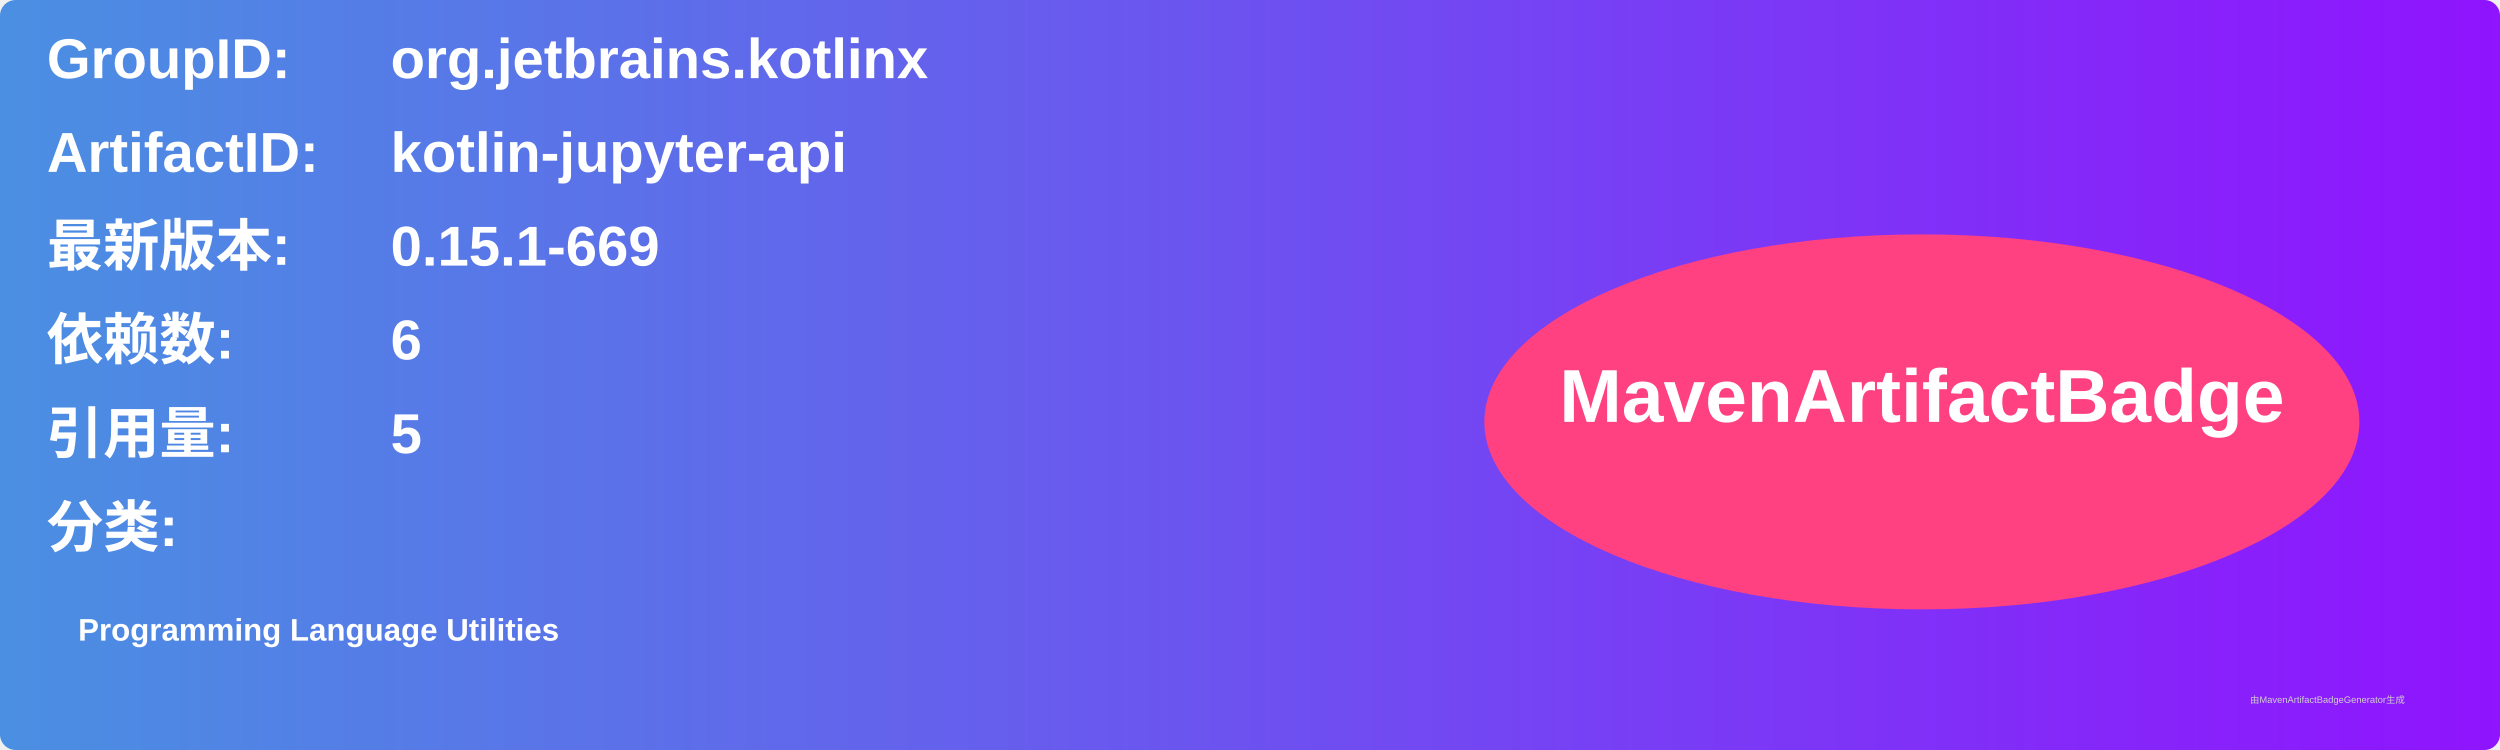
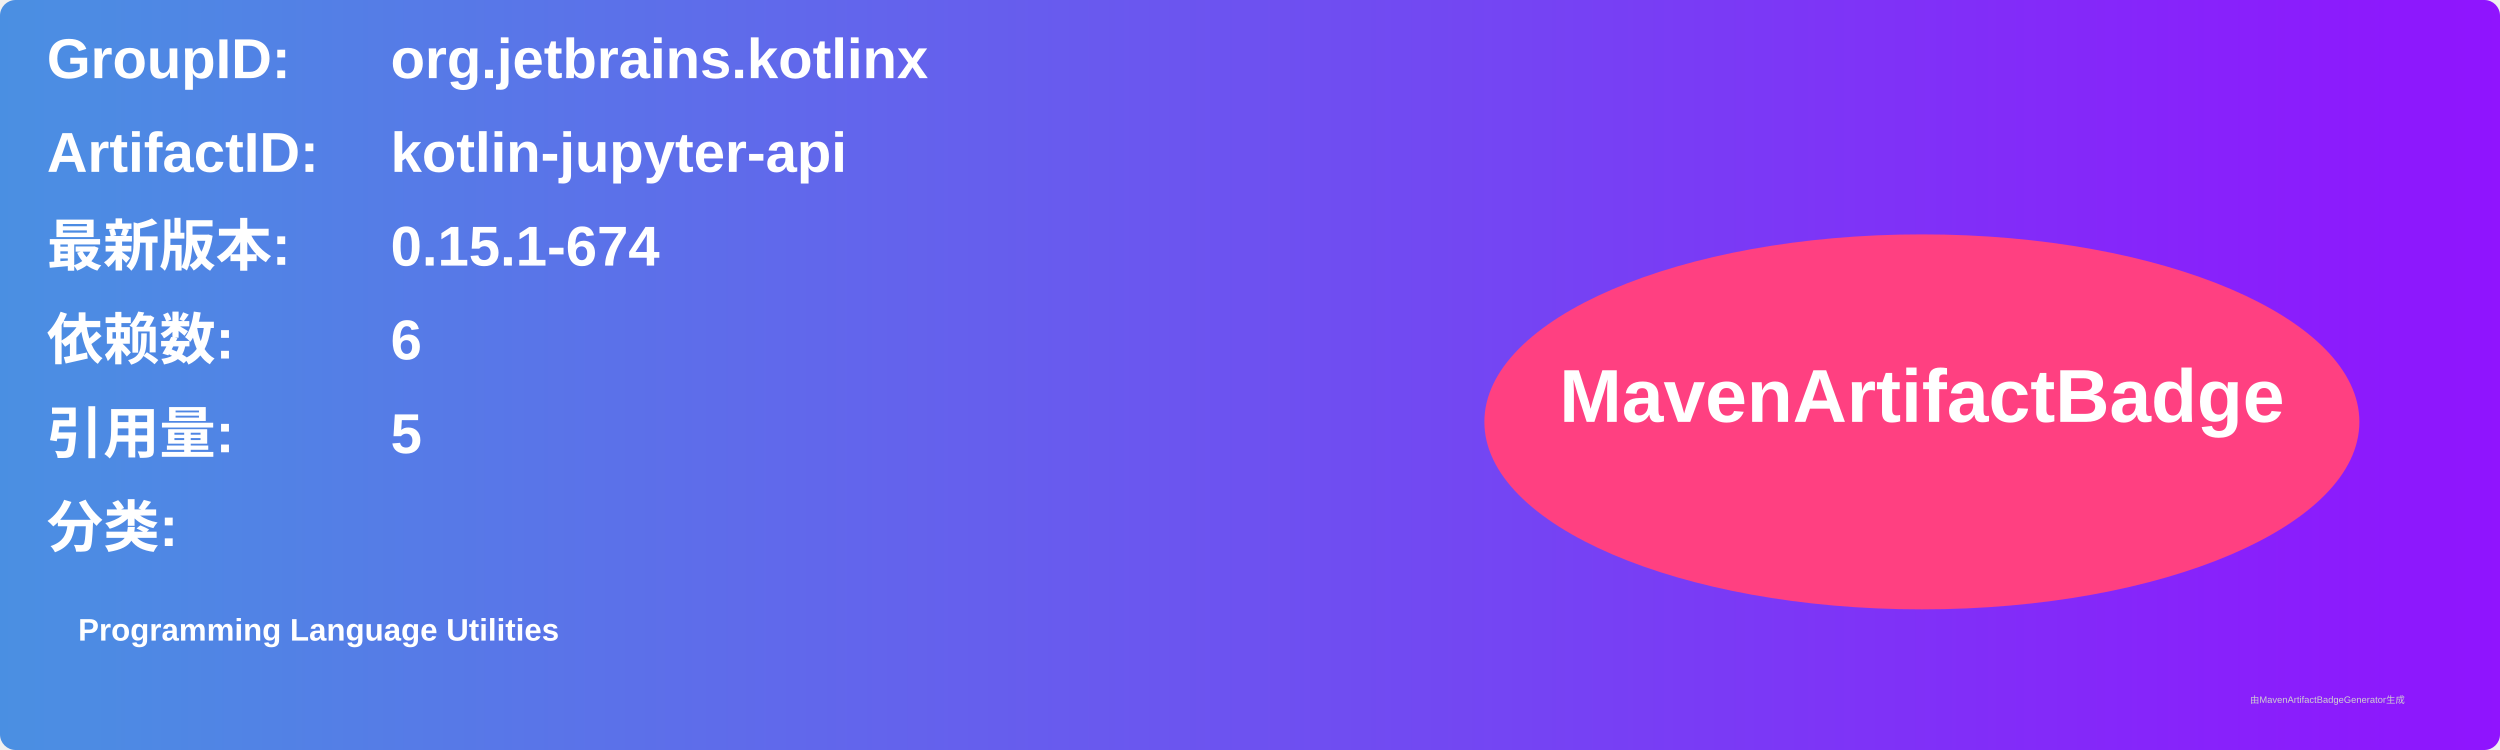
<svg xmlns="http://www.w3.org/2000/svg" width="800" height="240" viewBox="0 0 800 240">
  <linearGradient id="grad" x1="0%" y1="0%" x2="100%" y2="0%">
    <stop offset="0%" stop-color="#4a90e2" />
    <stop offset="100%" stop-color="#9013fe" />
  </linearGradient>
  <rect width="100%" height="100%" rx="5" ry="5" fill="url(#grad)" />
  <g transform="translate(15, 15)">
    <text x="0" y="10" font-family="Arial" font-size="18" fill="white" font-weight="bold" width="260">GroupID:</text>
    <text x="110" y="10" font-family="Arial" font-size="18" fill="white" font-weight="bold" width="460">org.jetbrains.kotlinx</text>
    <text x="0" y="40" font-family="Arial" font-size="18" fill="white" font-weight="bold" width="260">ArtifactID:</text>
    <text x="110" y="40" font-family="Arial" font-size="18" fill="white" font-weight="bold" width="460">kotlin-jupyter-api</text>
    <text x="0" y="70" font-family="Arial" font-size="18" fill="white" font-weight="bold">最新版本:</text>
    <text x="110" y="70" font-family="Arial" font-size="18" fill="white" font-weight="bold">
-       <tspan font-weight="bold">0.15.1-669</tspan>
+       <tspan font-weight="bold">0.15.1-674</tspan>
    </text>
    <text x="0" y="100" font-family="Arial" font-size="18" fill="white" font-weight="bold">依赖数: </text>
    <text x="110" y="100" font-family="Arial" font-size="18" fill="white">
      <tspan font-weight="bold">6</tspan>
    </text>
    <text x="0" y="130" font-family="Arial" font-size="18" fill="white" font-weight="bold">引用量: </text>
    <text x="110" y="130" font-family="Arial" font-size="18" fill="white">
      <tspan font-weight="bold">5</tspan>
    </text>
    <text x="0" y="160" font-family="Arial" font-size="18" fill="white" font-weight="bold">分类:</text>
    <text x="10" y="190" font-family="Arial" font-size="10" fill="white">
      <tspan font-weight="bold">Programming Language Utilities</tspan>
    </text>
    <ellipse cx="600" cy="120" rx="140" ry="60" fill="#ff4081" />
    <text x="600" y="120" text-anchor="middle" font-family="Arial" font-size="24" fill="white" font-weight="bold">MavenArtifactBadge</text>
  </g>
  <text x="720" y="225" font-family="Arial" font-size="3" fill="#d0d0d0">由MavenArtifactBadgeGenerator生成</text>
</svg>
